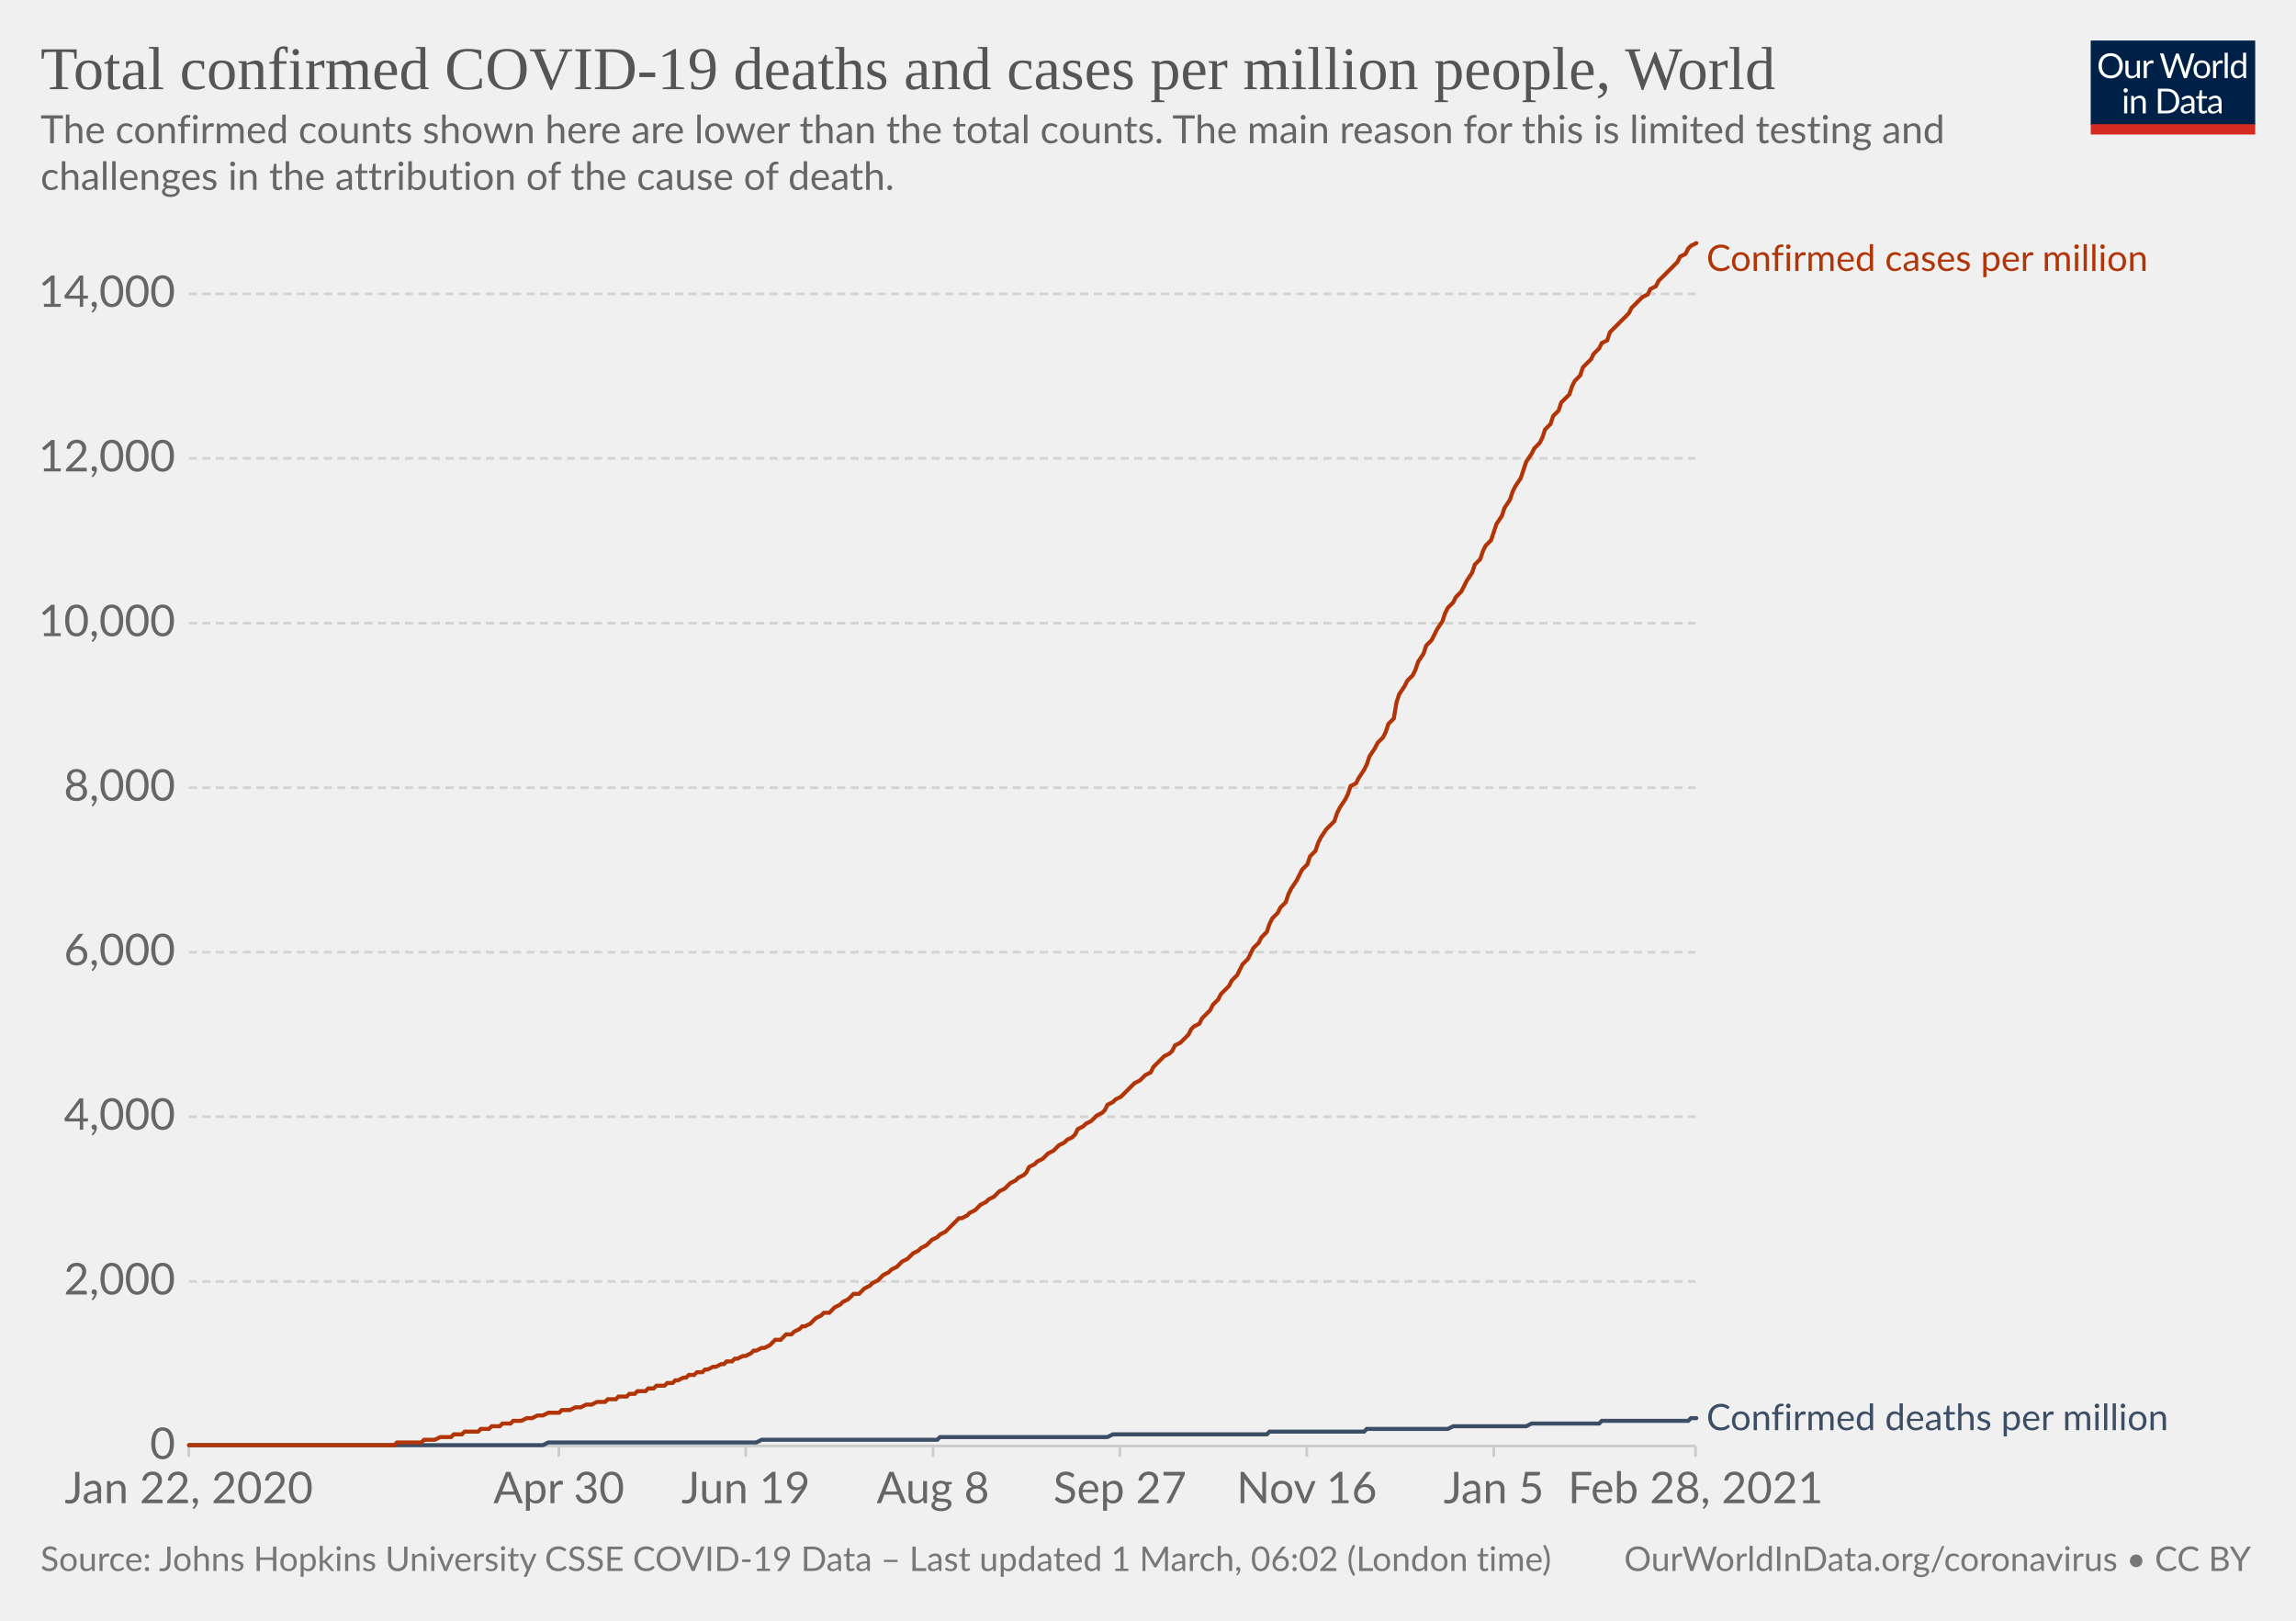
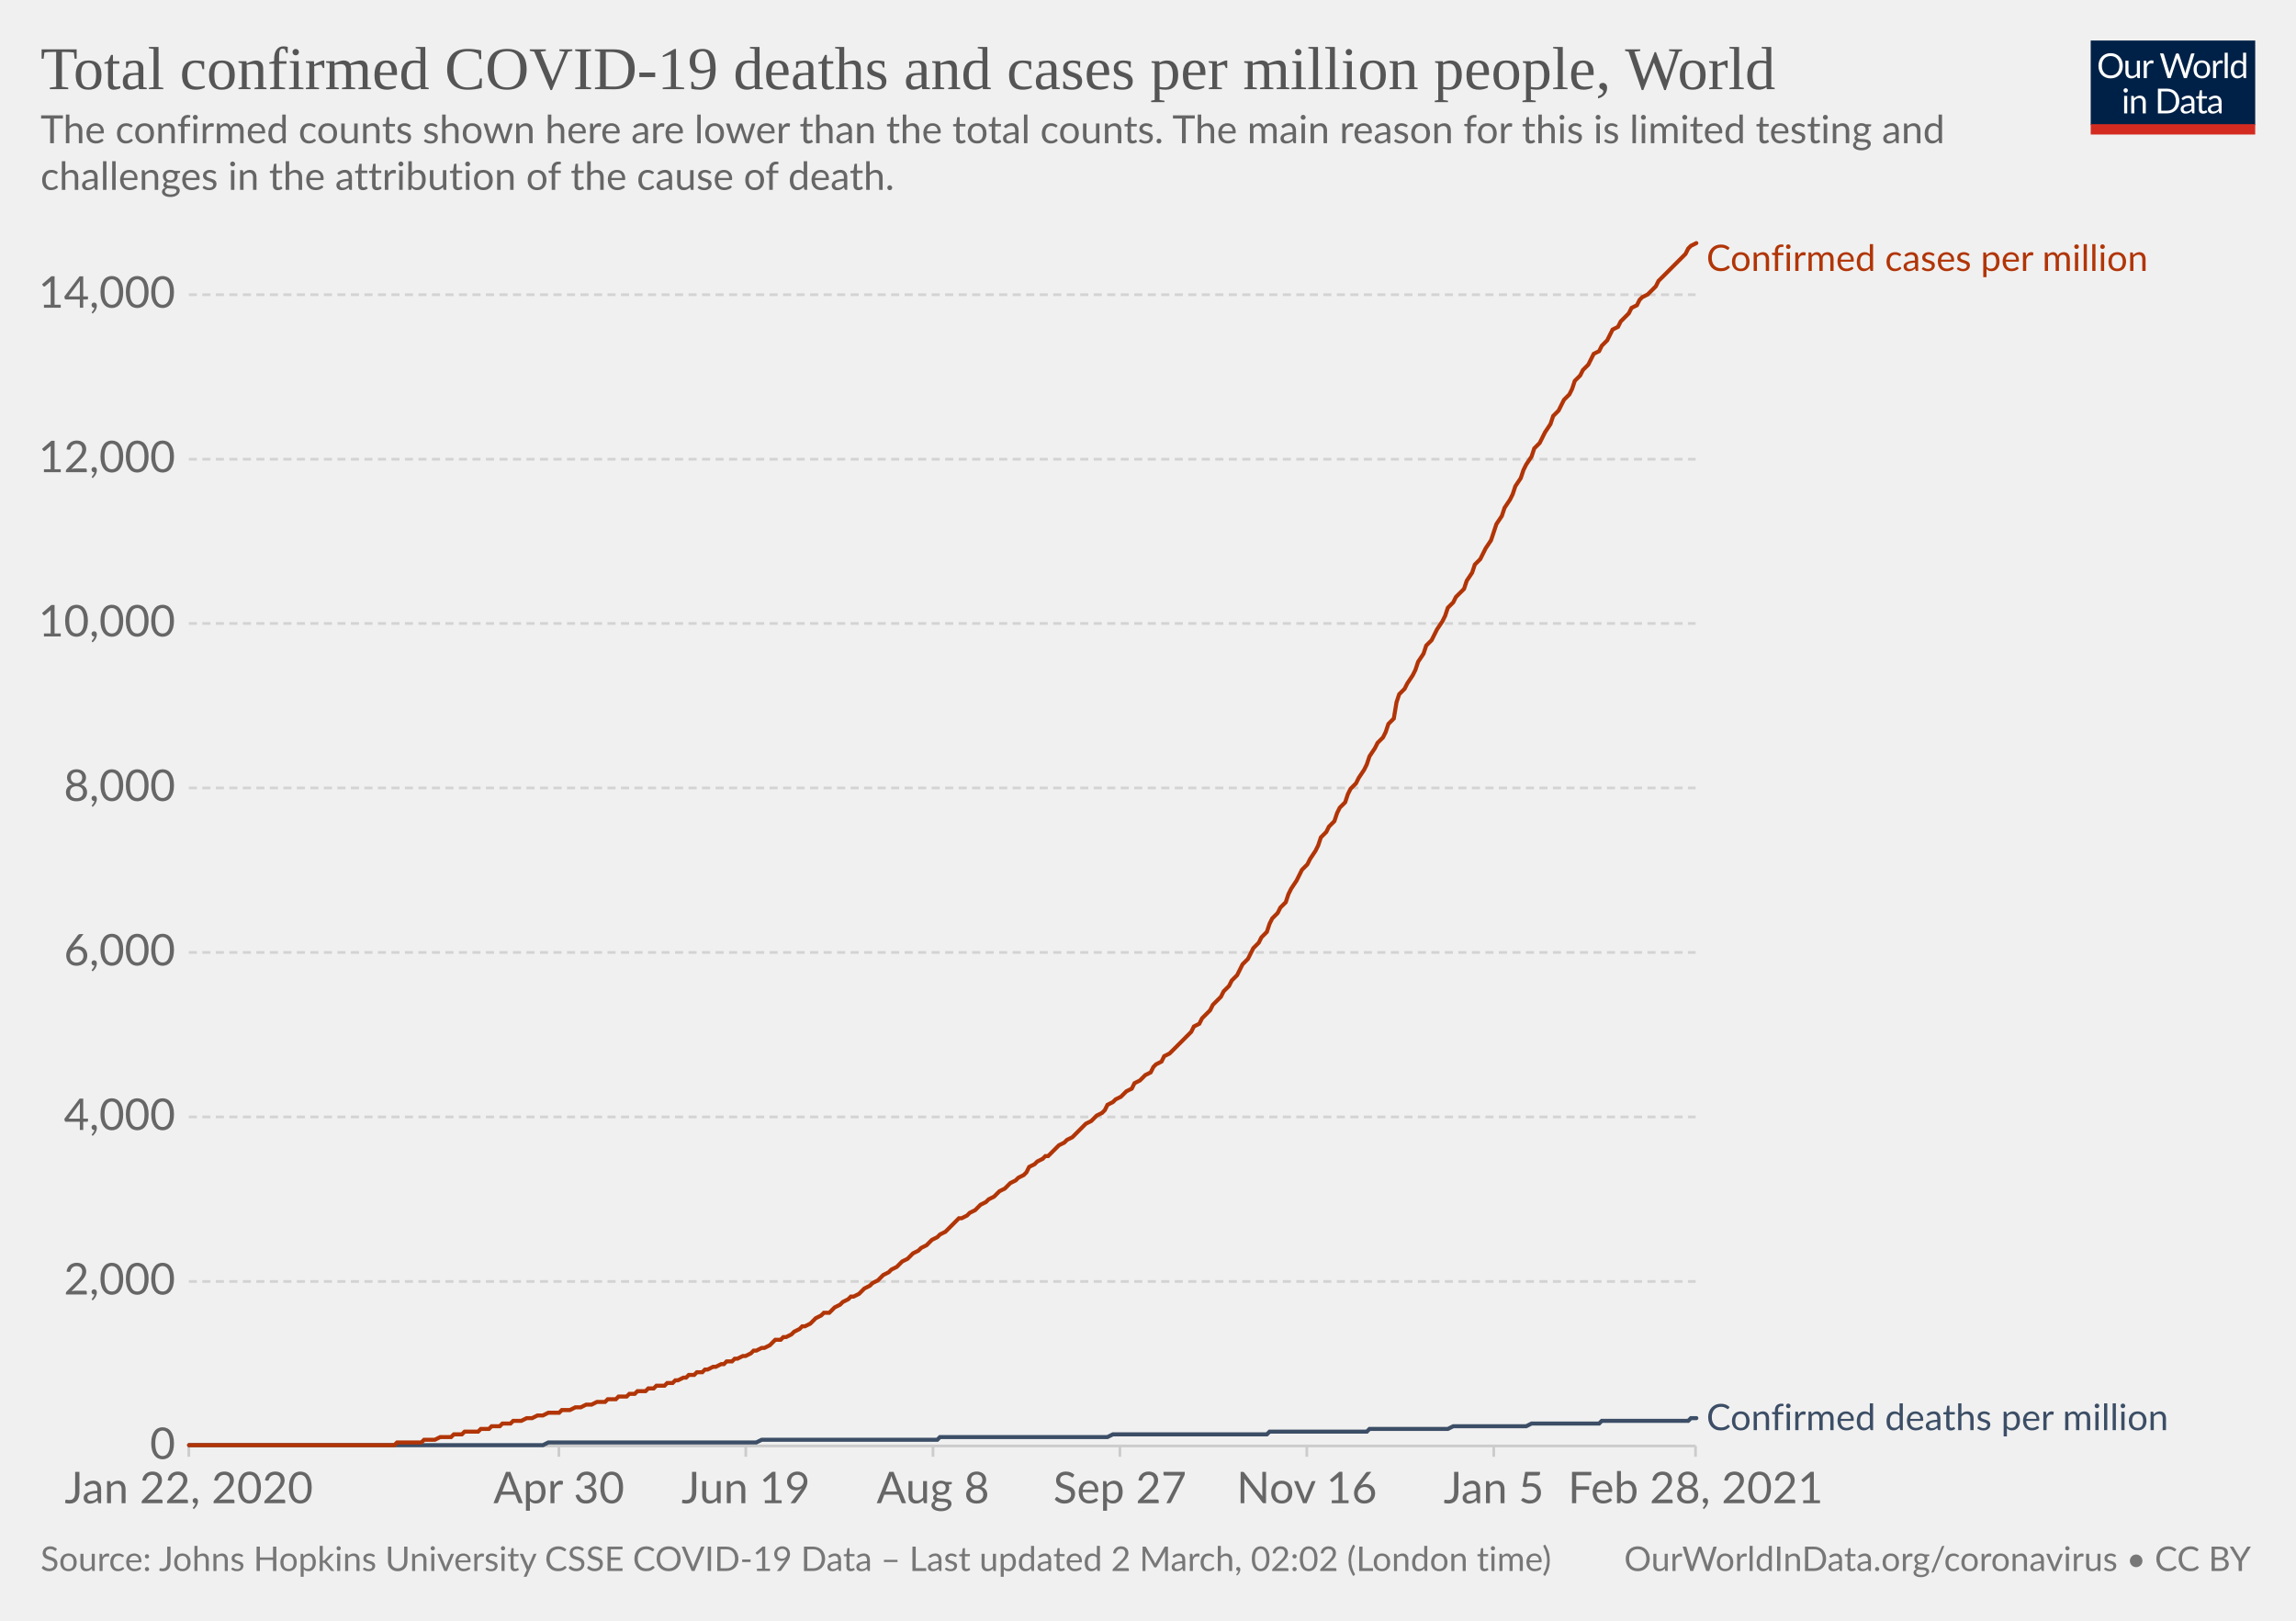
<svg xmlns="http://www.w3.org/2000/svg" version="1.1" style="background-color:#fff;-webkit-font-smoothing:antialiased" width="850" height="600" viewBox="0 0 850 600" font-family="Lato,'Helvetica Neue',Helvetica,Arial,sans-serif" font-size="18" text-rendering="optimizeLegibility">
  <g class="HeaderView">
    <g transform="matrix(.29 0 0 .29 774 15)">
      <svg width="210" height="120" viewBox="0 0 210 120" fill="none">
        <g clip-path="url(#clip0)">
          <path d="M0 0h210v107.89H0V0z" fill="#002147" />
          <path d="M40.98 32.25c0 2.36-.38 4.53-1.12 6.51a14.26 14.26 0 01-8.1 8.4c-1.9.78-4.02 1.17-6.34 1.17a16.6 16.6 0 01-6.33-1.17 14.31 14.31 0 01-8.08-8.4 18.29 18.29 0 01-1.12-6.51c0-2.36.38-4.53 1.12-6.5.75-1.97 1.8-3.67 3.17-5.1a14.32 14.32 0 014.9-3.34c1.92-.8 4.03-1.19 6.34-1.19 2.32 0 4.43.4 6.34 1.19 1.92.8 3.56 1.9 4.93 3.34a14.87 14.87 0 013.17 5.1 18.1 18.1 0 011.12 6.5zm-4.38 0c0-1.94-.26-3.68-.8-5.22a10.91 10.91 0 00-2.24-3.89 9.68 9.68 0 00-3.52-2.46 11.95 11.95 0 00-4.62-.86c-1.68 0-3.21.28-4.6.86a9.88 9.88 0 00-3.54 2.46 10.91 10.91 0 00-2.24 3.9c-.53 1.53-.8 3.27-.8 5.2 0 1.94.27 3.68.8 5.22a11.17 11.17 0 002.24 3.9 10.01 10.01 0 003.55 2.44c1.38.56 2.9.83 4.6.83s3.24-.27 4.61-.83a9.8 9.8 0 003.52-2.44 11.17 11.17 0 002.25-3.9c.53-1.54.8-3.28.8-5.21zm26.22-6.54V48H60.5c-.56 0-.9-.27-1.05-.81l-.31-2.4a12.45 12.45 0 01-3.26 2.6c-1.2.64-2.58.96-4.13.96-1.22 0-2.3-.2-3.24-.6a6.52 6.52 0 01-2.33-1.7 7.37 7.37 0 01-1.43-2.67c-.3-1.04-.46-2.2-.46-3.45V25.7h3.91v14.22c0 1.68.38 2.99 1.15 3.91.77.93 1.96 1.39 3.54 1.39 1.16 0 2.24-.27 3.23-.82a10.42 10.42 0 002.8-2.28V25.7h3.91zm8.61 4.47a9.94 9.94 0 012.6-3.56 5.64 5.64 0 013.76-1.3c.47 0 .92.05 1.34.15.44.1.83.27 1.17.49l-.3 2.92c-.09.37-.3.55-.66.55-.2 0-.5-.04-.9-.13a6.21 6.21 0 00-3.24.18 4.23 4.23 0 00-1.47.92c-.42.4-.81.9-1.17 1.5-.33.58-.64 1.26-.92 2.02V48H67.7V25.71h2.25c.42 0 .72.08.88.25.16.16.27.44.33.83l.26 3.39zm61.16-13.7L122.75 48h-3.82l-7.99-24.05a21.95 21.95 0 01-.42-1.58 38.36 38.36 0 01-.44 1.58L102.05 48h-3.83L88.4 16.47h3.54c.38 0 .7.1.95.29.26.2.43.43.5.73l6.52 21.9.28 1.28.29 1.46.3-1.46.38-1.27 7.41-21.91c.1-.25.26-.48.51-.69.27-.22.58-.33.95-.33h1.23c.38 0 .69.1.92.29a1.77 1.77 0 01.53.73l7.4 21.9a28.4 28.4 0 01.68 2.62 29.52 29.52 0 01.52-2.61l6.54-21.91a1.31 1.31 0 01.48-.7c.27-.21.58-.32.95-.32h3.32zm9.35 8.88c1.63 0 3.1.27 4.4.82a9.43 9.43 0 015.46 5.94c.5 1.4.74 2.98.74 4.73 0 1.76-.25 3.34-.74 4.75a9.43 9.43 0 01-5.46 5.92c-1.3.52-2.77.79-4.4.79-1.64 0-3.12-.27-4.44-.8a9.42 9.42 0 01-3.35-2.3c-.92-1-1.63-2.2-2.13-3.61-.49-1.41-.73-3-.73-4.75s.24-3.33.73-4.73c.5-1.43 1.2-2.64 2.13-3.63a9.4 9.4 0 013.35-2.31c1.32-.55 2.8-.82 4.44-.82zm0 19.89c2.2 0 3.84-.73 4.93-2.2 1.08-1.48 1.63-3.54 1.63-6.18 0-2.66-.55-4.72-1.63-6.2-1.09-1.49-2.73-2.23-4.93-2.23-1.12 0-2.09.2-2.93.57a5.71 5.71 0 00-2.06 1.65 7.5 7.5 0 00-1.24 2.67c-.26 1.04-.4 2.22-.4 3.54 0 2.64.55 4.7 1.64 6.18 1.1 1.47 2.76 2.2 4.99 2.2zm17.97-15.07a9.94 9.94 0 012.6-3.56 5.64 5.64 0 013.76-1.3c.47 0 .91.05 1.34.15.44.1.83.27 1.16.49l-.28 2.92c-.09.37-.31.55-.66.55-.2 0-.5-.04-.9-.13a6.2 6.2 0 00-3.24.18 4.23 4.23 0 00-1.47.92c-.43.4-.82.9-1.17 1.5a13.1 13.1 0 00-.92 2.02V48h-3.94V25.71h2.24c.43 0 .72.08.88.25.17.16.28.44.33.83l.27 3.39zm15.04-14.59V48h-3.92V15.6h3.92zm19.55 15.43a6.22 6.22 0 00-2.38-2.05 6.7 6.7 0 00-2.86-.6c-2.07 0-3.66.75-4.77 2.23-1.12 1.48-1.68 3.6-1.68 6.33 0 1.46.13 2.7.38 3.74a7.29 7.29 0 001.1 2.56 4.35 4.35 0 001.78 1.45c.7.3 1.5.46 2.4.46 1.29 0 2.41-.3 3.36-.88a9.6 9.6 0 002.67-2.49V31.02zm3.91-15.43V48h-2.33c-.56 0-.9-.27-1.06-.81l-.35-2.71a12.13 12.13 0 01-3.25 2.77 8.28 8.28 0 01-4.23 1.06 7.31 7.31 0 01-6.14-2.9c-.73-.96-1.3-2.15-1.69-3.57a18.35 18.35 0 01.07-9.48 11.29 11.29 0 011.89-3.7 8.7 8.7 0 017.06-3.34 7.96 7.96 0 016.12 2.62V15.59h3.91zM46.61 70.71V93H42.7V70.71h3.91zm.84-7c0 .39-.08.75-.24 1.09a2.81 2.81 0 01-1.52 1.47 2.67 2.67 0 01-2.16 0 2.9 2.9 0 01-1.45-1.47 2.67 2.67 0 010-2.16c.15-.35.35-.65.6-.9.25-.27.53-.47.85-.62a2.67 2.67 0 012.16 0c.35.15.65.35.9.62.27.25.47.55.62.9.16.34.24.7.24 1.08zm7.97 10.24c.49-.54 1-1.04 1.54-1.48a9.85 9.85 0 013.66-1.84 8.96 8.96 0 015.43.35c.94.4 1.72.97 2.33 1.71a7.36 7.36 0 011.43 2.67c.32 1.04.49 2.19.49 3.45V93h-3.94V78.81c0-1.69-.4-3-1.17-3.92-.76-.93-1.93-1.4-3.5-1.4a6.6 6.6 0 00-3.25.83c-1 .56-1.92 1.31-2.77 2.27V93h-3.94V70.71h2.35c.56 0 .9.28 1.04.82l.3 2.42zm57.7 3.3c0 2.36-.37 4.5-1.11 6.44a14.3 14.3 0 01-3.17 4.98 14.1 14.1 0 01-4.93 3.2c-1.9.76-4.02 1.13-6.33 1.13H85.8V61.47h11.77c2.31 0 4.42.39 6.33 1.15a13.8 13.8 0 018.1 8.18 17.75 17.75 0 011.12 6.45zm-4.37 0c0-1.94-.26-3.67-.8-5.2a10.94 10.94 0 00-2.23-3.87 9.57 9.57 0 00-3.53-2.42 12.23 12.23 0 00-4.61-.83h-7.5v24.62h7.5c1.7 0 3.24-.28 4.61-.84a9.7 9.7 0 003.53-2.4 10.94 10.94 0 002.24-3.87c.53-1.53.8-3.26.8-5.2zm19.8 5.72c-1.8.06-3.34.2-4.62.44-1.26.22-2.3.51-3.1.88-.8.36-1.37.8-1.74 1.3-.35.5-.53 1.05-.53 1.67 0 .58.1 1.1.3 1.52a3 3 0 00.76 1.05c.34.27.73.46 1.17.6a6.13 6.13 0 001.45.17 7.28 7.28 0 003.5-.81 11.95 11.95 0 002.82-2.2v-4.62zm-12.65-9.11a12.73 12.73 0 013.98-2.66c1.43-.59 3-.88 4.73-.88 1.25 0 2.36.2 3.33.61a6.81 6.81 0 013.94 4.38c.33 1.04.5 2.19.5 3.43V93h-1.74a1.8 1.8 0 01-.88-.18c-.2-.13-.36-.38-.48-.74l-.44-2.12-1.72 1.46a9.48 9.48 0 01-3.74 1.7c-.69.15-1.46.23-2.3.23-.87 0-1.69-.12-2.45-.35a5.34 5.34 0 01-3.34-2.93 6.64 6.64 0 01-.49-2.64c0-.88.25-1.72.73-2.53a6.33 6.33 0 012.35-2.17c1.09-.63 2.5-1.15 4.25-1.54 1.75-.41 3.89-.65 6.42-.7v-1.75c0-1.73-.37-3.03-1.12-3.91-.75-.9-1.84-1.34-3.28-1.34-.97 0-1.78.12-2.44.37-.64.23-1.2.5-1.7.81l-1.23.82c-.33.23-.67.35-1 .35-.27 0-.5-.07-.69-.2a2.1 2.1 0 01-.48-.53l-.7-1.25zm27.67 19.5c-1.76 0-3.12-.5-4.07-1.48-.94-.98-1.41-2.4-1.41-4.25V74h-2.68a.9.9 0 01-.6-.2c-.16-.14-.24-.36-.24-.66v-1.56l3.65-.46.9-6.89a.9.9 0 01.29-.52.88.88 0 01.62-.22H142v7.67h6.44V74H142v13.38c0 .94.22 1.63.68 2.09.45.45 1.04.68 1.76.68a3.21 3.21 0 001.85-.53l.55-.35c.16-.12.3-.18.41-.18.2 0 .4.13.55.38l1.15 1.87a7.45 7.45 0 01-2.44 1.5 8.53 8.53 0 01-2.95.52zm19.68-10.4c-1.8.07-3.34.21-4.62.45-1.26.22-2.3.51-3.1.88-.8.36-1.37.8-1.74 1.3-.35.5-.53 1.05-.53 1.67 0 .58.1 1.1.3 1.52a2.9 2.9 0 00.76 1.05c.34.27.73.46 1.17.6a6.13 6.13 0 001.45.17 7.3 7.3 0 003.5-.81 12.04 12.04 0 002.82-2.2v-4.62zm-12.65-9.1a12.72 12.72 0 013.99-2.66c1.42-.59 3-.88 4.72-.88 1.25 0 2.36.2 3.33.61a6.81 6.81 0 013.94 4.38c.33 1.04.5 2.19.5 3.43V93h-1.74a1.8 1.8 0 01-.88-.18c-.2-.13-.36-.38-.48-.74l-.44-2.12-1.72 1.46a9.48 9.48 0 01-3.74 1.7c-.69.15-1.46.23-2.3.23-.87 0-1.69-.12-2.45-.35a5.33 5.33 0 01-3.34-2.93 6.62 6.62 0 01-.49-2.64c0-.88.25-1.72.73-2.53a6.33 6.33 0 012.35-2.17c1.09-.63 2.5-1.15 4.25-1.54a31.2 31.2 0 016.42-.7v-1.75c0-1.73-.37-3.03-1.12-3.91-.75-.9-1.84-1.34-3.28-1.34-.97 0-1.78.12-2.44.37-.64.23-1.2.5-1.7.81l-1.22.82c-.34.23-.68.35-1.02.35-.26 0-.49-.07-.68-.2a1.88 1.88 0 01-.48-.53l-.7-1.25zM40.98 32.25c0 2.36-.38 4.53-1.12 6.51a14.26 14.26 0 01-8.1 8.4c-1.9.78-4.02 1.17-6.34 1.17a16.6 16.6 0 01-6.33-1.17 14.31 14.31 0 01-8.08-8.4 18.29 18.29 0 01-1.12-6.51c0-2.36.38-4.53 1.12-6.5.75-1.97 1.8-3.67 3.17-5.1a14.32 14.32 0 014.9-3.34c1.92-.8 4.03-1.19 6.34-1.19 2.32 0 4.43.4 6.34 1.19 1.92.8 3.56 1.9 4.93 3.34a14.87 14.87 0 013.17 5.1 18.1 18.1 0 011.12 6.5zm-4.38 0c0-1.94-.26-3.68-.8-5.22a10.91 10.91 0 00-2.24-3.89 9.68 9.68 0 00-3.52-2.46 11.95 11.95 0 00-4.62-.86c-1.68 0-3.21.28-4.6.86a9.88 9.88 0 00-3.54 2.46 10.91 10.91 0 00-2.24 3.9c-.53 1.53-.8 3.27-.8 5.2 0 1.94.27 3.68.8 5.22a11.17 11.17 0 002.24 3.9 10.01 10.01 0 003.55 2.44c1.38.56 2.9.83 4.6.83s3.24-.27 4.61-.83a9.8 9.8 0 003.52-2.44 11.17 11.17 0 002.25-3.9c.53-1.54.8-3.28.8-5.21zm26.22-6.54V48H60.5c-.56 0-.9-.27-1.05-.81l-.31-2.4a12.45 12.45 0 01-3.26 2.6c-1.2.64-2.58.96-4.13.96-1.22 0-2.3-.2-3.24-.6a6.52 6.52 0 01-2.33-1.7 7.37 7.37 0 01-1.43-2.67c-.3-1.04-.46-2.2-.46-3.45V25.7h3.91v14.22c0 1.68.38 2.99 1.15 3.91.77.93 1.96 1.39 3.54 1.39 1.16 0 2.24-.27 3.23-.82a10.42 10.42 0 002.8-2.28V25.7h3.91zm8.61 4.47a9.94 9.94 0 012.6-3.56 5.64 5.64 0 013.76-1.3c.47 0 .92.05 1.34.15.44.1.83.27 1.17.49l-.3 2.92c-.09.37-.3.55-.66.55-.2 0-.5-.04-.9-.13a6.21 6.21 0 00-3.24.18 4.23 4.23 0 00-1.47.92c-.42.4-.81.9-1.17 1.5-.33.58-.64 1.26-.92 2.02V48H67.7V25.71h2.25c.42 0 .72.08.88.25.16.16.27.44.33.83l.26 3.39zm61.16-13.7L122.75 48h-3.82l-7.99-24.05a21.95 21.95 0 01-.42-1.58 38.36 38.36 0 01-.44 1.58L102.05 48h-3.83L88.4 16.47h3.54c.38 0 .7.1.95.29.26.2.43.43.5.73l6.52 21.9.28 1.28.29 1.46.3-1.46.38-1.27 7.41-21.91c.1-.25.26-.48.51-.69.27-.22.58-.33.95-.33h1.23c.38 0 .69.1.92.29a1.77 1.77 0 01.53.73l7.4 21.9a28.4 28.4 0 01.68 2.62 29.52 29.52 0 01.52-2.61l6.54-21.91a1.31 1.31 0 01.48-.7c.27-.21.58-.32.95-.32h3.32zm9.35 8.88c1.63 0 3.1.27 4.4.82a9.43 9.43 0 015.46 5.94c.5 1.4.74 2.98.74 4.73 0 1.76-.25 3.34-.74 4.75a9.43 9.43 0 01-5.46 5.92c-1.3.52-2.77.79-4.4.79-1.64 0-3.12-.27-4.44-.8a9.42 9.42 0 01-3.35-2.3c-.92-1-1.63-2.2-2.13-3.61-.49-1.41-.73-3-.73-4.75s.24-3.33.73-4.73c.5-1.43 1.2-2.64 2.13-3.63a9.4 9.4 0 013.35-2.31c1.32-.55 2.8-.82 4.44-.82zm0 19.89c2.2 0 3.84-.73 4.93-2.2 1.08-1.48 1.63-3.54 1.63-6.18 0-2.66-.55-4.72-1.63-6.2-1.09-1.49-2.73-2.23-4.93-2.23-1.12 0-2.09.2-2.93.57a5.71 5.71 0 00-2.06 1.65 7.5 7.5 0 00-1.24 2.67c-.26 1.04-.4 2.22-.4 3.54 0 2.64.55 4.7 1.64 6.18 1.1 1.47 2.76 2.2 4.99 2.2zm17.97-15.07a9.94 9.94 0 012.6-3.56 5.64 5.64 0 013.76-1.3c.47 0 .91.05 1.34.15.44.1.83.27 1.16.49l-.28 2.92c-.09.37-.31.55-.66.55-.2 0-.5-.04-.9-.13a6.2 6.2 0 00-3.24.18 4.23 4.23 0 00-1.47.92c-.43.4-.82.9-1.17 1.5a13.1 13.1 0 00-.92 2.02V48h-3.94V25.71h2.24c.43 0 .72.08.88.25.17.16.28.44.33.83l.27 3.39zm15.04-14.59V48h-3.92V15.6h3.92zm19.55 15.43a6.22 6.22 0 00-2.38-2.05 6.7 6.7 0 00-2.86-.6c-2.07 0-3.66.75-4.77 2.23-1.12 1.48-1.68 3.6-1.68 6.33 0 1.46.13 2.7.38 3.74a7.29 7.29 0 001.1 2.56 4.35 4.35 0 001.78 1.45c.7.3 1.5.46 2.4.46 1.29 0 2.41-.3 3.36-.88a9.6 9.6 0 002.67-2.49V31.02zm3.91-15.43V48h-2.33c-.56 0-.9-.27-1.06-.81l-.35-2.71a12.13 12.13 0 01-3.25 2.77 8.28 8.28 0 01-4.23 1.06 7.31 7.31 0 01-6.14-2.9c-.73-.96-1.3-2.15-1.69-3.57a18.35 18.35 0 01.07-9.48 11.29 11.29 0 011.89-3.7 8.7 8.7 0 017.06-3.34 7.96 7.96 0 016.12 2.62V15.59h3.91zM46.61 70.71V93H42.7V70.71h3.91zm.84-7c0 .39-.08.75-.24 1.09a2.81 2.81 0 01-1.52 1.47 2.67 2.67 0 01-2.16 0 2.9 2.9 0 01-1.45-1.47 2.67 2.67 0 010-2.16c.15-.35.35-.65.6-.9.25-.27.53-.47.85-.62a2.67 2.67 0 012.16 0c.35.15.65.35.9.62.27.25.47.55.62.9.16.34.24.7.24 1.08zm7.97 10.24c.49-.54 1-1.04 1.54-1.48a9.85 9.85 0 013.66-1.84 8.96 8.96 0 015.43.35c.94.4 1.72.97 2.33 1.71a7.36 7.36 0 011.43 2.67c.32 1.04.49 2.19.49 3.45V93h-3.94V78.81c0-1.69-.4-3-1.17-3.92-.76-.93-1.93-1.4-3.5-1.4a6.6 6.6 0 00-3.25.83c-1 .56-1.92 1.31-2.77 2.27V93h-3.94V70.71h2.35c.56 0 .9.28 1.04.82l.3 2.42zm57.7 3.3c0 2.36-.37 4.5-1.11 6.44a14.3 14.3 0 01-3.17 4.98 14.1 14.1 0 01-4.93 3.2c-1.9.76-4.02 1.13-6.33 1.13H85.8V61.47h11.77c2.31 0 4.42.39 6.33 1.15a13.8 13.8 0 018.1 8.18 17.75 17.75 0 011.12 6.45zm-4.37 0c0-1.94-.26-3.67-.8-5.2a10.94 10.94 0 00-2.23-3.87 9.57 9.57 0 00-3.53-2.42 12.23 12.23 0 00-4.61-.83h-7.5v24.62h7.5c1.7 0 3.24-.28 4.61-.84a9.7 9.7 0 003.53-2.4 10.94 10.94 0 002.24-3.87c.53-1.53.8-3.26.8-5.2zm19.8 5.72c-1.8.06-3.34.2-4.62.44-1.26.22-2.3.51-3.1.88-.8.36-1.37.8-1.74 1.3-.35.5-.53 1.05-.53 1.67 0 .58.1 1.1.3 1.52a3 3 0 00.76 1.05c.34.27.73.46 1.17.6a6.13 6.13 0 001.45.17 7.28 7.28 0 003.5-.81 11.95 11.95 0 002.82-2.2v-4.62zm-12.65-9.11a12.73 12.73 0 013.98-2.66c1.43-.59 3-.88 4.73-.88 1.25 0 2.36.2 3.33.61a6.81 6.81 0 013.94 4.38c.33 1.04.5 2.19.5 3.43V93h-1.74a1.8 1.8 0 01-.88-.18c-.2-.13-.36-.38-.48-.74l-.44-2.12-1.72 1.46a9.48 9.48 0 01-3.74 1.7c-.69.15-1.46.23-2.3.23-.87 0-1.69-.12-2.45-.35a5.34 5.34 0 01-3.34-2.93 6.64 6.64 0 01-.49-2.64c0-.88.25-1.72.73-2.53a6.33 6.33 0 012.35-2.17c1.09-.63 2.5-1.15 4.25-1.54 1.75-.41 3.89-.65 6.42-.7v-1.75c0-1.73-.37-3.03-1.12-3.91-.75-.9-1.84-1.34-3.28-1.34-.97 0-1.78.12-2.44.37-.64.23-1.2.5-1.7.81l-1.23.82c-.33.23-.67.35-1 .35-.27 0-.5-.07-.69-.2a2.1 2.1 0 01-.48-.53l-.7-1.25zm27.67 19.5c-1.76 0-3.12-.5-4.07-1.48-.94-.98-1.41-2.4-1.41-4.25V74h-2.68a.9.9 0 01-.6-.2c-.16-.14-.24-.36-.24-.66v-1.56l3.65-.46.9-6.89a.9.9 0 01.29-.52.88.88 0 01.62-.22H142v7.67h6.44V74H142v13.38c0 .94.22 1.63.68 2.09.45.45 1.04.68 1.76.68a3.21 3.21 0 001.85-.53l.55-.35c.16-.12.3-.18.41-.18.2 0 .4.13.55.38l1.15 1.87a7.45 7.45 0 01-2.44 1.5 8.53 8.53 0 01-2.95.52zm19.68-10.4c-1.8.07-3.34.21-4.62.45-1.26.22-2.3.51-3.1.88-.8.36-1.37.8-1.74 1.3-.35.5-.53 1.05-.53 1.67 0 .58.1 1.1.3 1.52a2.9 2.9 0 00.76 1.05c.34.27.73.46 1.17.6a6.13 6.13 0 001.45.17 7.3 7.3 0 003.5-.81 12.04 12.04 0 002.82-2.2v-4.62zm-12.65-9.1a12.72 12.72 0 013.99-2.66c1.42-.59 3-.88 4.72-.88 1.25 0 2.36.2 3.33.61a6.81 6.81 0 013.94 4.38c.33 1.04.5 2.19.5 3.43V93h-1.74a1.8 1.8 0 01-.88-.18c-.2-.13-.36-.38-.48-.74l-.44-2.12-1.72 1.46a9.48 9.48 0 01-3.74 1.7c-.69.15-1.46.23-2.3.23-.87 0-1.69-.12-2.45-.35a5.33 5.33 0 01-3.34-2.93 6.62 6.62 0 01-.49-2.64c0-.88.25-1.72.73-2.53a6.33 6.33 0 012.35-2.17c1.09-.63 2.5-1.15 4.25-1.54a31.2 31.2 0 016.42-.7v-1.75c0-1.73-.37-3.03-1.12-3.91-.75-.9-1.84-1.34-3.28-1.34-.97 0-1.78.12-2.44.37-.64.23-1.2.5-1.7.81l-1.22.82c-.34.23-.68.35-1.02.35-.26 0-.49-.07-.68-.2a1.88 1.88 0 01-.48-.53l-.7-1.25zM40.98 32.25c0 2.36-.38 4.53-1.12 6.51a14.26 14.26 0 01-8.1 8.4c-1.9.78-4.02 1.17-6.34 1.17a16.6 16.6 0 01-6.33-1.17 14.31 14.31 0 01-8.08-8.4 18.29 18.29 0 01-1.12-6.51c0-2.36.38-4.53 1.12-6.5.75-1.97 1.8-3.67 3.17-5.1a14.32 14.32 0 014.9-3.34c1.92-.8 4.03-1.19 6.34-1.19 2.32 0 4.43.4 6.34 1.19 1.92.8 3.56 1.9 4.93 3.34a14.87 14.87 0 013.17 5.1 18.1 18.1 0 011.12 6.5zm-4.38 0c0-1.94-.26-3.68-.8-5.22a10.91 10.91 0 00-2.24-3.89 9.68 9.68 0 00-3.52-2.46 11.95 11.95 0 00-4.62-.86c-1.68 0-3.21.28-4.6.86a9.88 9.88 0 00-3.54 2.46 10.91 10.91 0 00-2.24 3.9c-.53 1.53-.8 3.27-.8 5.2 0 1.94.27 3.68.8 5.22a11.17 11.17 0 002.24 3.9 10.01 10.01 0 003.55 2.44c1.38.56 2.9.83 4.6.83s3.24-.27 4.61-.83a9.8 9.8 0 003.52-2.44 11.17 11.17 0 002.25-3.9c.53-1.54.8-3.28.8-5.21zm26.22-6.54V48H60.5c-.56 0-.9-.27-1.05-.81l-.31-2.4a12.45 12.45 0 01-3.26 2.6c-1.2.64-2.58.96-4.13.96-1.22 0-2.3-.2-3.24-.6a6.52 6.52 0 01-2.33-1.7 7.37 7.37 0 01-1.43-2.67c-.3-1.04-.46-2.2-.46-3.45V25.7h3.91v14.22c0 1.68.38 2.99 1.15 3.91.77.93 1.96 1.39 3.54 1.39 1.16 0 2.24-.27 3.23-.82a10.42 10.42 0 002.8-2.28V25.7h3.91zm8.61 4.47a9.94 9.94 0 012.6-3.56 5.64 5.64 0 013.76-1.3c.47 0 .92.05 1.34.15.44.1.83.27 1.17.49l-.3 2.92c-.09.37-.3.55-.66.55-.2 0-.5-.04-.9-.13a6.21 6.21 0 00-3.24.18 4.23 4.23 0 00-1.47.92c-.42.4-.81.9-1.17 1.5-.33.58-.64 1.26-.92 2.02V48H67.7V25.71h2.25c.42 0 .72.08.88.25.16.16.27.44.33.83l.26 3.39zm61.16-13.7L122.75 48h-3.82l-7.99-24.05a21.95 21.95 0 01-.42-1.58 38.36 38.36 0 01-.44 1.58L102.05 48h-3.83L88.4 16.47h3.54c.38 0 .7.1.95.29.26.2.43.43.5.73l6.52 21.9.28 1.28.29 1.46.3-1.46.38-1.27 7.41-21.91c.1-.25.26-.48.51-.69.27-.22.58-.33.95-.33h1.23c.38 0 .69.1.92.29a1.77 1.77 0 01.53.73l7.4 21.9a28.4 28.4 0 01.68 2.62 29.52 29.52 0 01.52-2.61l6.54-21.91a1.31 1.31 0 01.48-.7c.27-.21.58-.32.95-.32h3.32zm9.35 8.88c1.63 0 3.1.27 4.4.82a9.43 9.43 0 015.46 5.94c.5 1.4.74 2.98.74 4.73 0 1.76-.25 3.34-.74 4.75a9.43 9.43 0 01-5.46 5.92c-1.3.52-2.77.79-4.4.79-1.64 0-3.12-.27-4.44-.8a9.42 9.42 0 01-3.35-2.3c-.92-1-1.63-2.2-2.13-3.61-.49-1.41-.73-3-.73-4.75s.24-3.33.73-4.73c.5-1.43 1.2-2.64 2.13-3.63a9.4 9.4 0 013.35-2.31c1.32-.55 2.8-.82 4.44-.82zm0 19.89c2.2 0 3.84-.73 4.93-2.2 1.08-1.48 1.63-3.54 1.63-6.18 0-2.66-.55-4.72-1.63-6.2-1.09-1.49-2.73-2.23-4.93-2.23-1.12 0-2.09.2-2.93.57a5.71 5.71 0 00-2.06 1.65 7.5 7.5 0 00-1.24 2.67c-.26 1.04-.4 2.22-.4 3.54 0 2.64.55 4.7 1.64 6.18 1.1 1.47 2.76 2.2 4.99 2.2zm17.97-15.07a9.94 9.94 0 012.6-3.56 5.64 5.64 0 013.76-1.3c.47 0 .91.05 1.34.15.44.1.83.27 1.16.49l-.28 2.92c-.09.37-.31.55-.66.55-.2 0-.5-.04-.9-.13a6.2 6.2 0 00-3.24.18 4.23 4.23 0 00-1.47.92c-.43.4-.82.9-1.17 1.5a13.1 13.1 0 00-.92 2.02V48h-3.94V25.71h2.24c.43 0 .72.08.88.25.17.16.28.44.33.83l.27 3.39zm15.04-14.59V48h-3.92V15.6h3.92zm19.55 15.43a6.22 6.22 0 00-2.38-2.05 6.7 6.7 0 00-2.86-.6c-2.07 0-3.66.75-4.77 2.23-1.12 1.48-1.68 3.6-1.68 6.33 0 1.46.13 2.7.38 3.74a7.29 7.29 0 001.1 2.56 4.35 4.35 0 001.78 1.45c.7.3 1.5.46 2.4.46 1.29 0 2.41-.3 3.36-.88a9.6 9.6 0 002.67-2.49V31.02zm3.91-15.43V48h-2.33c-.56 0-.9-.27-1.06-.81l-.35-2.71a12.13 12.13 0 01-3.25 2.77 8.28 8.28 0 01-4.23 1.06 7.31 7.31 0 01-6.14-2.9c-.73-.96-1.3-2.15-1.69-3.57a18.35 18.35 0 01.07-9.48 11.29 11.29 0 011.89-3.7 8.7 8.7 0 017.06-3.34 7.96 7.96 0 016.12 2.62V15.59h3.91zM46.61 70.71V93H42.7V70.71h3.91zm.84-7c0 .39-.08.75-.24 1.09a2.81 2.81 0 01-1.52 1.47 2.67 2.67 0 01-2.16 0 2.9 2.9 0 01-1.45-1.47 2.67 2.67 0 010-2.16c.15-.35.35-.65.6-.9.25-.27.53-.47.85-.62a2.67 2.67 0 012.16 0c.35.15.65.35.9.62.27.25.47.55.62.9.16.34.24.7.24 1.08zm7.97 10.24c.49-.54 1-1.04 1.54-1.48a9.85 9.85 0 013.66-1.84 8.96 8.96 0 015.43.35c.94.4 1.72.97 2.33 1.71a7.36 7.36 0 011.43 2.67c.32 1.04.49 2.19.49 3.45V93h-3.94V78.81c0-1.69-.4-3-1.17-3.92-.76-.93-1.93-1.4-3.5-1.4a6.6 6.6 0 00-3.25.83c-1 .56-1.92 1.31-2.77 2.27V93h-3.94V70.71h2.35c.56 0 .9.28 1.04.82l.3 2.42zm57.7 3.3c0 2.36-.37 4.5-1.11 6.44a14.3 14.3 0 01-3.17 4.98 14.1 14.1 0 01-4.93 3.2c-1.9.76-4.02 1.13-6.33 1.13H85.8V61.47h11.77c2.31 0 4.42.39 6.33 1.15a13.8 13.8 0 018.1 8.18 17.75 17.75 0 011.12 6.45zm-4.37 0c0-1.94-.26-3.67-.8-5.2a10.94 10.94 0 00-2.23-3.87 9.57 9.57 0 00-3.53-2.42 12.23 12.23 0 00-4.61-.83h-7.5v24.62h7.5c1.7 0 3.24-.28 4.61-.84a9.7 9.7 0 003.53-2.4 10.94 10.94 0 002.24-3.87c.53-1.53.8-3.26.8-5.2zm19.8 5.72c-1.8.06-3.34.2-4.62.44-1.26.22-2.3.51-3.1.88-.8.36-1.37.8-1.74 1.3-.35.5-.53 1.05-.53 1.67 0 .58.1 1.1.3 1.52a3 3 0 00.76 1.05c.34.27.73.46 1.17.6a6.13 6.13 0 001.45.17 7.28 7.28 0 003.5-.81 11.95 11.95 0 002.82-2.2v-4.62zm-12.65-9.11a12.73 12.73 0 013.98-2.66c1.43-.59 3-.88 4.73-.88 1.25 0 2.36.2 3.33.61a6.81 6.81 0 013.94 4.38c.33 1.04.5 2.19.5 3.43V93h-1.74a1.8 1.8 0 01-.88-.18c-.2-.13-.36-.38-.48-.74l-.44-2.12-1.72 1.46a9.48 9.48 0 01-3.74 1.7c-.69.15-1.46.23-2.3.23-.87 0-1.69-.12-2.45-.35a5.34 5.34 0 01-3.34-2.93 6.64 6.64 0 01-.49-2.64c0-.88.25-1.72.73-2.53a6.33 6.33 0 012.35-2.17c1.09-.63 2.5-1.15 4.25-1.54 1.75-.41 3.89-.65 6.42-.7v-1.75c0-1.73-.37-3.03-1.12-3.91-.75-.9-1.84-1.34-3.28-1.34-.97 0-1.78.12-2.44.37-.64.23-1.2.5-1.7.81l-1.23.82c-.33.23-.67.35-1 .35-.27 0-.5-.07-.69-.2a2.1 2.1 0 01-.48-.53l-.7-1.25zm27.67 19.5c-1.76 0-3.12-.5-4.07-1.48-.94-.98-1.41-2.4-1.41-4.25V74h-2.68a.9.9 0 01-.6-.2c-.16-.14-.24-.36-.24-.66v-1.56l3.65-.46.9-6.89a.9.9 0 01.29-.52.88.88 0 01.62-.22H142v7.67h6.44V74H142v13.38c0 .94.22 1.63.68 2.09.45.45 1.04.68 1.76.68a3.21 3.21 0 001.85-.53l.55-.35c.16-.12.3-.18.41-.18.2 0 .4.13.55.38l1.15 1.87a7.45 7.45 0 01-2.44 1.5 8.53 8.53 0 01-2.95.52zm19.68-10.4c-1.8.07-3.34.21-4.62.45-1.26.22-2.3.51-3.1.88-.8.36-1.37.8-1.74 1.3-.35.5-.53 1.05-.53 1.67 0 .58.1 1.1.3 1.52a2.9 2.9 0 00.76 1.05c.34.27.73.46 1.17.6a6.13 6.13 0 001.45.17 7.3 7.3 0 003.5-.81 12.04 12.04 0 002.82-2.2v-4.62zm-12.65-9.1a12.72 12.72 0 013.99-2.66c1.42-.59 3-.88 4.72-.88 1.25 0 2.36.2 3.33.61a6.81 6.81 0 013.94 4.38c.33 1.04.5 2.19.5 3.43V93h-1.74a1.8 1.8 0 01-.88-.18c-.2-.13-.36-.38-.48-.74l-.44-2.12-1.72 1.46a9.48 9.48 0 01-3.74 1.7c-.69.15-1.46.23-2.3.23-.87 0-1.69-.12-2.45-.35a5.33 5.33 0 01-3.34-2.93 6.62 6.62 0 01-.49-2.64c0-.88.25-1.72.73-2.53a6.33 6.33 0 012.35-2.17c1.09-.63 2.5-1.15 4.25-1.54a31.2 31.2 0 016.42-.7v-1.75c0-1.73-.37-3.03-1.12-3.91-.75-.9-1.84-1.34-3.28-1.34-.97 0-1.78.12-2.44.37-.64.23-1.2.5-1.7.81l-1.22.82c-.34.23-.68.35-1.02.35-.26 0-.49-.07-.68-.2a1.88 1.88 0 01-.48-.53l-.7-1.25z" fill="#fff" />
          <path fill="#D42B21" d="M0 106.79h210V120H0z" />
        </g>
        <defs>
          <clipPath id="clip0">
            <path fill="#fff" d="M0 0h210v120H0z" />
          </clipPath>
        </defs>
      </svg>
    </g>
    <a href="https://ourworldindata.org/grapher/total-covid-cases-deaths-per-million?time=2019-12-31..latest" target="_blank" rel="noopener" font-family="&quot;Playfair Display&quot;,Georgia,&quot;Times New Roman&quot;,serif">
      <text font-size="22.5" x="15" y="33" fill="#555">
        <tspan x="15" y="33">Total confirmed COVID-19 deaths and cases per million people, World</tspan>
      </text>
    </a>
    <text font-size="14.4" x="15" y="53" fill="#666">
      <tspan x="15" y="53.02">The confirmed counts shown here are lower than the total counts. The main reason for this is limited testing and</tspan>
      <tspan x="15" y="70.3">challenges in the attribution of the cause of death.</tspan>
    </text>
  </g>
  <g class="LineChart">
    <defs>
      <clipPath id="a">
        <path d="M59.9 0h830v934h-830z" />
      </clipPath>
    </defs>
    <g class="DualAxisView">
      <g class="HorizontalAxis">
        <path stroke="#ccc" d="M69.9 535.3v4M206.9 535.3v4M276.1 535.3v4M345.4 535.3v4M414.6 535.3v4M483.8 535.3v4M553 535.3v4M627.7 535.3v4" />
        <text x="69.9" y="556.5" fill="#666" text-anchor="middle" font-size="16.2">Jan 22, 2020</text>
        <text x="206.9" y="556.5" fill="#666" text-anchor="middle" font-size="16.2">Apr 30</text>
        <text x="276.1" y="556.5" fill="#666" text-anchor="middle" font-size="16.2">Jun 19</text>
        <text x="345.4" y="556.5" fill="#666" text-anchor="middle" font-size="16.2">Aug 8</text>
        <text x="414.6" y="556.5" fill="#666" text-anchor="middle" font-size="16.2">Sep 27</text>
        <text x="483.8" y="556.5" fill="#666" text-anchor="middle" font-size="16.2">Nov 16</text>
        <text x="553" y="556.5" fill="#666" text-anchor="middle" font-size="16.2">Jan 5</text>
        <text x="627.7" y="556.5" fill="#666" text-anchor="middle" font-size="16.2">Feb 28, 2021</text>
      </g>
      <g class="VerticalAxis" fill="#666" dominant-baseline="middle" text-anchor="end" font-size="16.2">
        <text x="64.9" y="535.3">0</text>
        <text x="64.9" y="474.4">2,000</text>
-         <text x="64.9" y="413.4">4,000</text>
-         <text x="64.9" y="352.5">6,000</text>
-         <text x="64.9" y="291.6">8,000</text>
-         <text x="64.9" y="230.7">10,000</text>
-         <text x="64.9" y="169.7">12,000</text>
-         <text x="64.9" y="108.8">14,000</text>
+         <text x="64.9" y="413.5">4,000</text>
+         <text x="64.9" y="352.6">6,000</text>
+         <text x="64.9" y="291.7">8,000</text>
+         <text x="64.9" y="230.8">10,000</text>
+         <text x="64.9" y="170">12,000</text>
+         <text x="64.9" y="109.1">14,000</text>
      </g>
      <g class="AxisGridLines horizontalLines">
        <path stroke="#ccc" d="M69.9 535.3h557.84" />
-         <path stroke="#d3d3d3" stroke-dasharray="3,2" d="M69.9 474.4h557.84M69.9 413.4h557.84M69.9 352.5h557.84M69.9 291.6h557.84M69.9 230.7h557.84M69.9 169.7h557.84M69.9 108.8h557.84" />
+         <path stroke="#d3d3d3" stroke-dasharray="3,2" d="M69.9 474.4h557.84M69.9 413.5h557.84M69.9 352.6h557.84M69.9 291.7h557.84M69.9 230.8h557.84M69.9 170h557.84M69.9 109.1h557.84" />
      </g>
    </g>
    <g clip-path="url(#a)">
      <g class="LineLabels" cursor="default">
        <g class="legendMark">
          <text font-size="13.5" x="631.7" y="100.3" fill="#B13507">
            <tspan x="631.74" y="100.3">Confirmed cases per million</tspan>
          </text>
        </g>
        <g class="legendMark">
          <text font-size="13.5" x="631.7" y="529.4" fill="#3C4E66">
            <tspan x="631.74" y="529.45">Confirmed deaths per million</tspan>
          </text>
        </g>
      </g>
      <g class="Lines">
        <g class="key-World_0">
-           <path stroke="#3C4E66" stroke-linecap="round" d="M70 535h131l2-1h77l2-1h65l1-1h62l2-1h57l1-1h35l1-1h30l2-1h27l2-1h25l1-1h32l1-1h2" fill="none" stroke-width="1.5" />
+           <path stroke="#3C4E66" stroke-linecap="round" d="M70 535h131l2-1h77l2-1h65l1-1h62l2-1h57l1-1h36l1-1h29l2-1h27l2-1h25l1-1h32l1-1h2" fill="none" stroke-width="1.5" />
        </g>
        <g class="key-World_1">
-           <path stroke="#B13507" stroke-linecap="round" d="M70 535h76l1-1h9l1-1h4l2-1h4l1-1h3l1-1h5l1-1h3l1-1h3l1-1h3l1-1h3l2-1h2l2-1h2l2-1h4l1-1h3l2-1h2l2-1h2l2-1h3l1-1h3l1-1h3l1-1h2l1-1h3l1-1h2l1-1h3l1-1h2l1-1h1l2-1h1l1-1h2l1-1h2l1-1h1l2-1h1l2-1h1l1-1h2l1-1h1l2-1h1l2-1 1-1h1l2-1h1l2-1 1-1 1-1h2l1-1 1-1h2l1-1 2-1 1-1h1l2-1 1-1 1-1 2-1 1-1h2l1-1 1-1 2-1 1-1 2-1 1-1 1-1h2l1-1 1-1 2-1 1-1 2-1 1-1 1-1 2-1 1-1 2-1 1-1 1-1 2-1 1-1 1-1 2-1 1-1 2-1 1-1 1-1 2-1 1-1 2-1 1-1 1-1 2-2 1-1h1l2-1 1-1 2-1 1-1 1-1 2-1 1-1 2-1 1-1 1-1 2-1 1-1 1-1 2-1 1-1 2-1 1-1 1-2 2-1 1-1 2-1 1-1 1-1 2-1 1-1 1-1 2-1 1-1 2-1 1-1 1-2 2-1 1-1 2-1 1-1 1-1 2-1 1-1 1-2 2-1 1-1 2-1 1-1 1-1 2-2 1-1 2-1 1-1 1-1 2-1 1-2 1-1 2-2 1-1 2-1 1-1 1-2 2-1 1-1 2-2 1-2 1-1 2-1 1-2 1-1 2-2 1-2 2-2 1-2 1-1 2-2 1-2 2-2 1-2 1-2 2-2 1-2 1-2 2-2 1-2 2-2 1-3 1-2 2-2 1-2 2-2 1-3 1-2 2-3 1-2 1-2 2-2 1-3 2-2 1-3 1-2 2-3 1-1 2-2 1-3 1-2 2-3 1-2 1-3 2-1 1-2 2-3 1-2 1-3 2-3 1-2 2-2 1-2 1-3 2-2 1-6 1-3 2-3 1-2 2-2 1-2 1-3 2-3 1-3 2-2 1-2 1-2 2-3 1-3 1-2 2-2 1-2 2-2 1-2 1-2 2-3 1-3 2-2 1-3 1-2 2-2 1-3 1-3 2-3 1-3 2-3 1-3 1-2 2-3 1-3 1-3 2-3 1-2 2-2 1-2 1-3 2-2 1-3 2-2 1-3 1-1 2-2 1-3 1-2 2-2 1-3 2-2 1-1 1-2 2-2 1-2 2-1 1-3 1-1 2-2 1-1 1-1 2-2 1-2 2-2 1-1 1-1 2-1 1-2 2-1 1-2 1-1 2-2 1-1 1-1 2-2 1-2 2-1 1-2 1-1 2-1" fill="none" stroke-width="1.5" />
+           <path stroke="#B13507" stroke-linecap="round" d="M70 535h76l1-1h9l1-1h4l2-1h4l1-1h3l1-1h5l1-1h3l1-1h3l1-1h3l1-1h3l2-1h2l2-1h2l2-1h4l1-1h3l2-1h2l2-1h2l2-1h3l1-1h3l1-1h3l1-1h2l1-1h3l1-1h2l1-1h3l1-1h2l1-1h1l2-1h1l1-1h2l1-1h2l1-1h1l2-1h1l2-1h1l1-1h2l1-1h1l2-1h1l2-1 1-1h1l2-1h1l2-1 1-1 1-1h2l1-1h1l2-1 1-1 2-1 1-1h1l2-1 1-1 1-1 2-1 1-1h2l1-1 1-1 2-1 1-1 2-1 1-1h1l2-1 1-1 1-1 2-1 1-1 2-1 1-1 1-1 2-1 1-1 2-1 1-1 1-1 2-1 1-1 1-1 2-1 1-1 2-1 1-1 1-1 2-1 1-1 2-1 1-1 1-1 2-2 1-1h1l2-1 1-1 2-1 1-1 1-1 2-1 1-1 2-1 1-1 1-1 2-1 1-1 1-1 2-1 1-1 2-1 1-1 1-2 2-1 1-1 2-1 1-1h1l2-2 1-1 1-1 2-1 1-1 2-1 1-1 1-1 2-2 1-1 2-1 1-1 1-1 2-1 1-1 1-2 2-1 1-1 2-1 1-1 1-1 2-1 1-2 2-1 1-1 1-1 2-1 1-2 1-1 2-1 1-2 2-1 1-1 1-1 2-2 1-1 2-2 1-1 1-2 2-1 1-2 1-1 2-2 1-2 2-2 1-1 1-2 2-2 1-2 2-2 1-2 1-2 2-2 1-2 1-2 2-2 1-2 2-2 1-3 1-2 2-2 1-2 2-2 1-3 1-2 2-3 1-2 1-2 2-2 1-2 2-3 1-2 1-3 2-2 1-2 2-2 1-3 1-2 2-2 1-3 1-2 2-2 1-2 2-3 1-2 1-3 2-3 1-2 2-2 1-2 1-3 2-2 1-6 1-3 2-2 1-2 2-3 1-2 1-3 2-3 1-3 2-2 1-2 1-2 2-3 1-2 1-3 2-2 1-2 2-2 1-1 1-3 2-3 1-3 2-2 1-2 1-2 2-3 1-3 1-3 2-3 1-3 2-3 1-2 1-3 2-3 1-3 1-2 2-3 1-3 2-2 1-2 1-2 2-3 1-3 2-2 1-2 1-2 2-2 1-2 1-3 2-2 1-2 2-2 1-2 1-2 2-1 1-2 2-2 1-2 1-2 2-1 1-2 1-1 2-2 1-2 2-1 1-2 1-1 2-1 1-1 2-2 1-2 1-1 2-2 1-1 1-1 2-2 1-1 2-2 1-2 1-1 2-1" fill="none" stroke-width="1.5" />
        </g>
      </g>
    </g>
  </g>
  <g class="SourcesFooter" fill="#777">
    <g class="clickable" fill="#777">
      <text font-size="12.6" x="15" y="581.6">
-         <tspan x="15" y="581.58">Source: Johns Hopkins University CSSE COVID-19 Data – Last updated 1 March, 06:02 (London time)</tspan>
+         <tspan x="15" y="581.58">Source: Johns Hopkins University CSSE COVID-19 Data – Last updated 2 March, 02:02 (London time)</tspan>
      </text>
    </g>
    <text font-size="12.6" x="601.3" y="581.6">
      <tspan x="601.27" y="581.58">
        <a target="_blank" href="https://ourworldindata.org/coronavirus" fill="#777">OurWorldInData.org/coronavirus</a> • <a class="cclogo" href="http://creativecommons.org/licenses/by/4.0/deed.en_US" target="_blank" fill="#777">CC BY</a>
      </tspan>
    </text>
  </g>
</svg>
